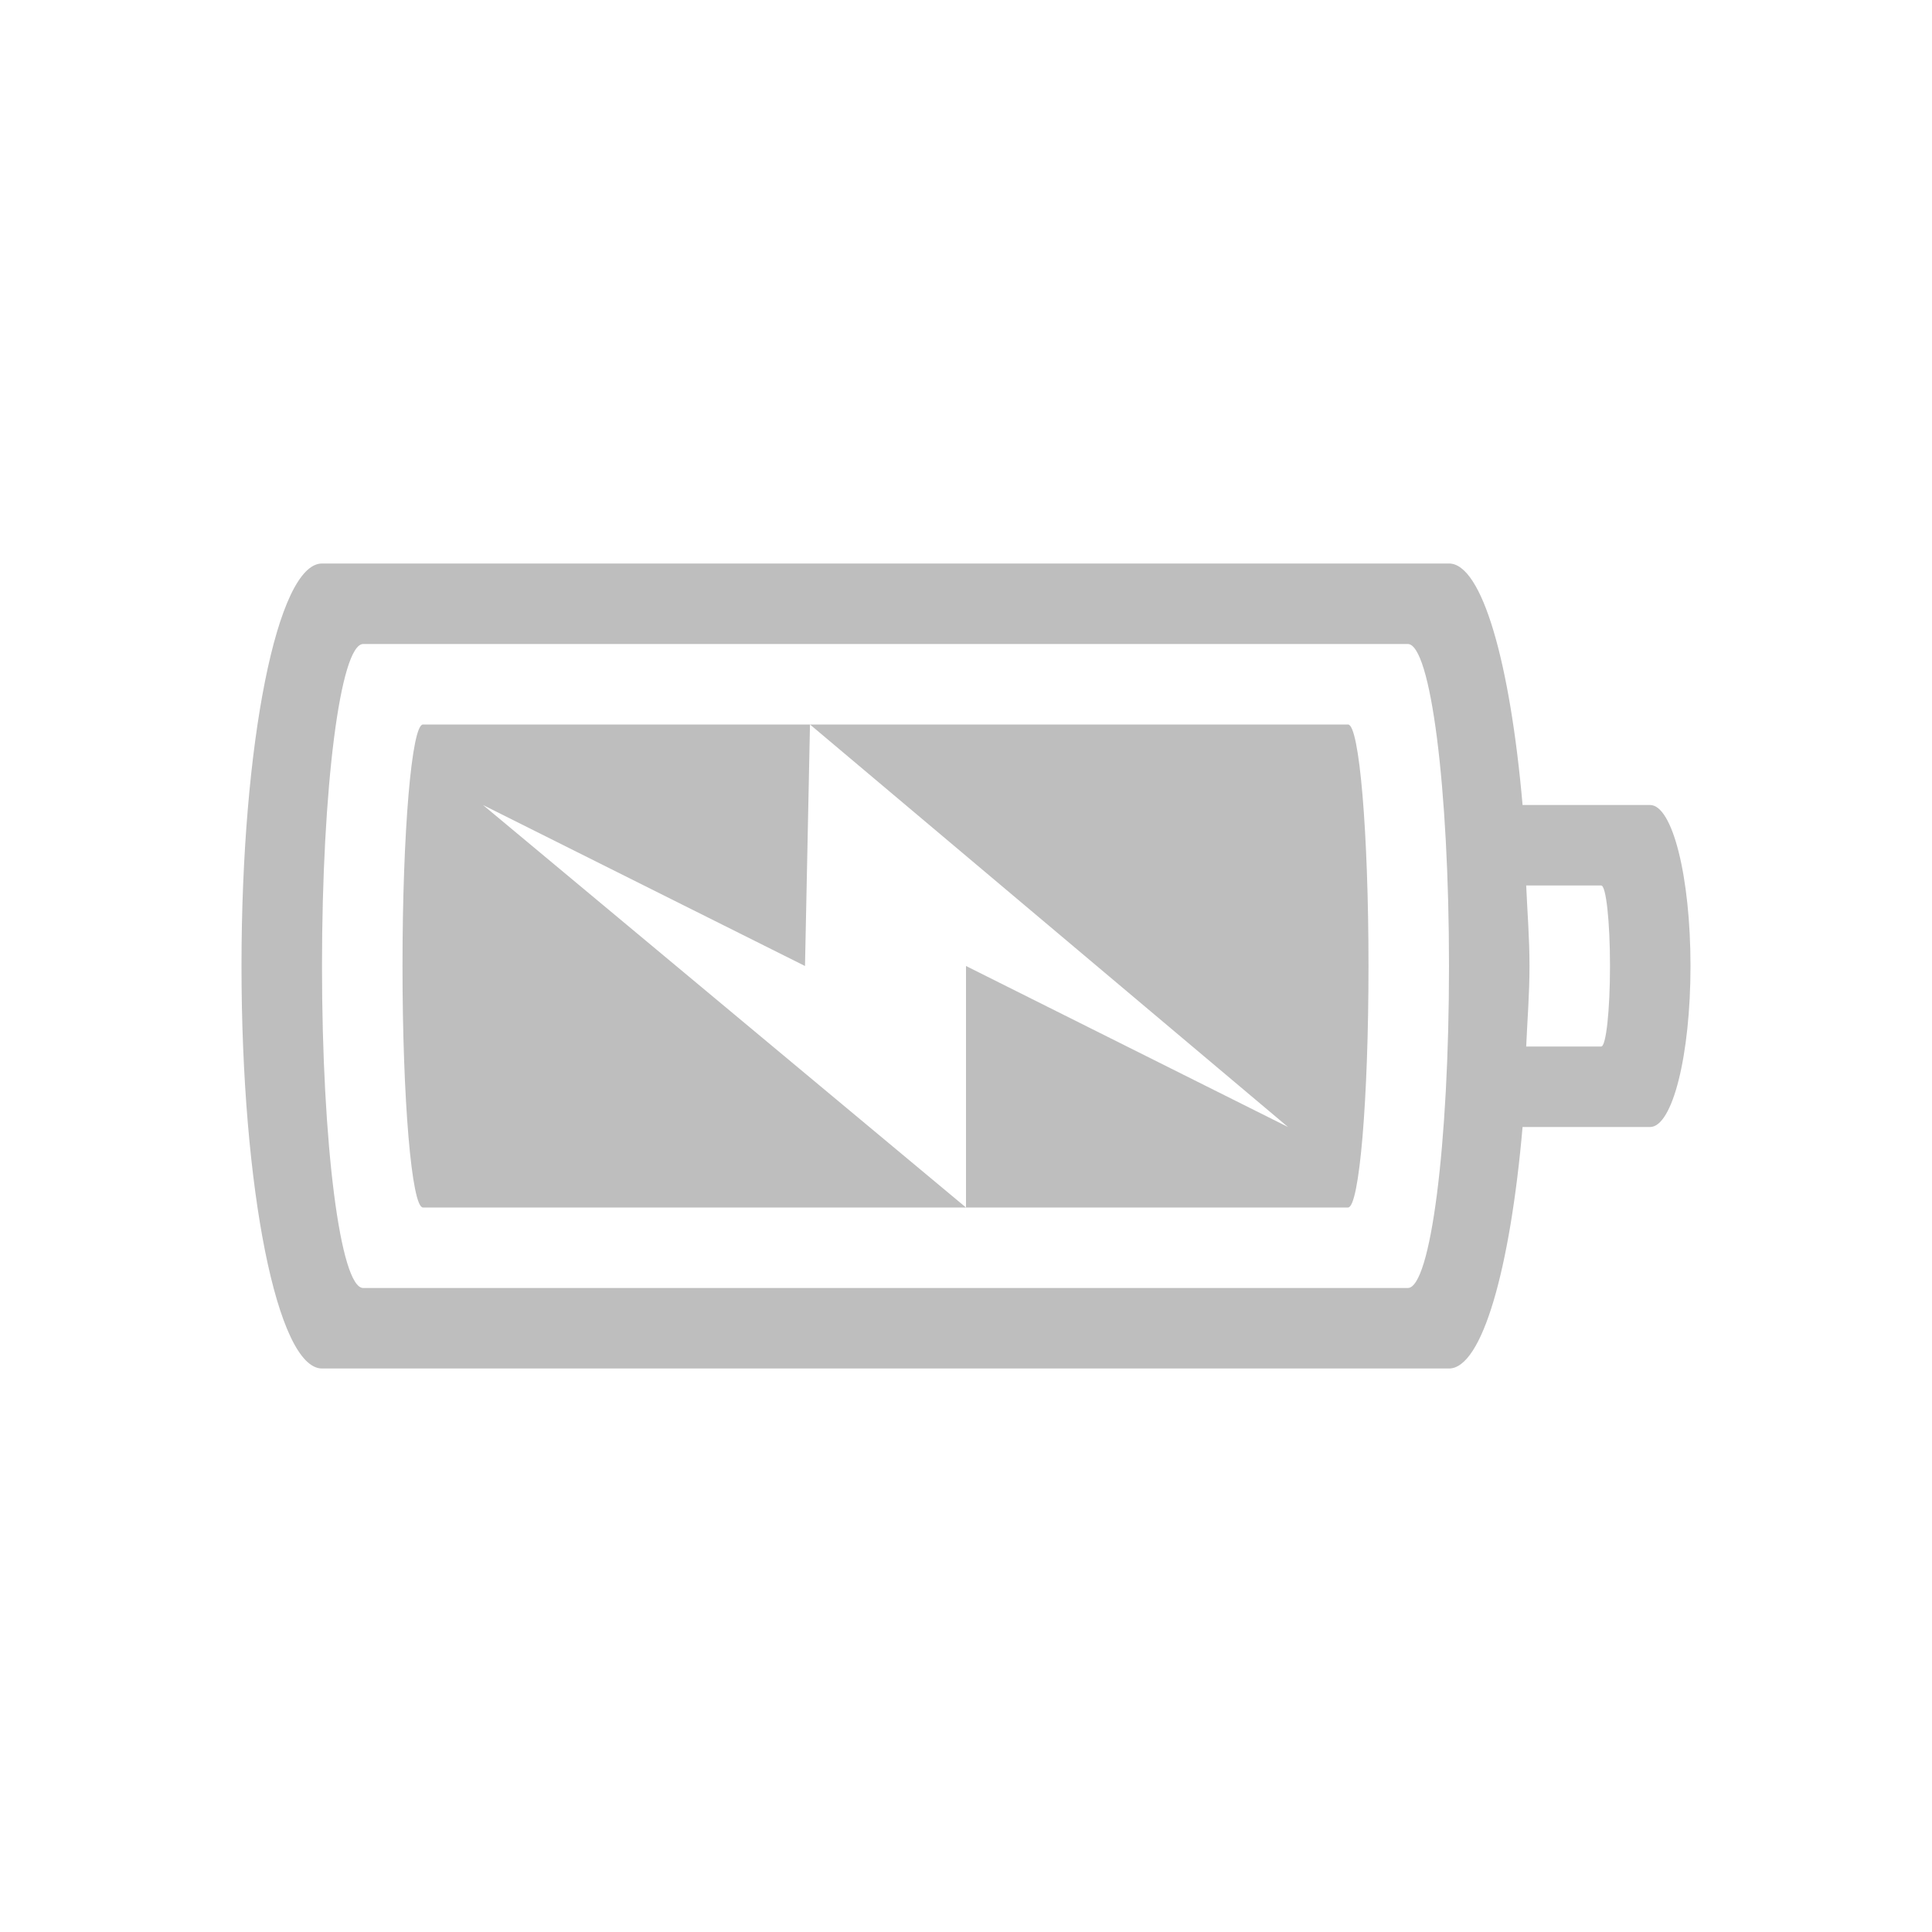
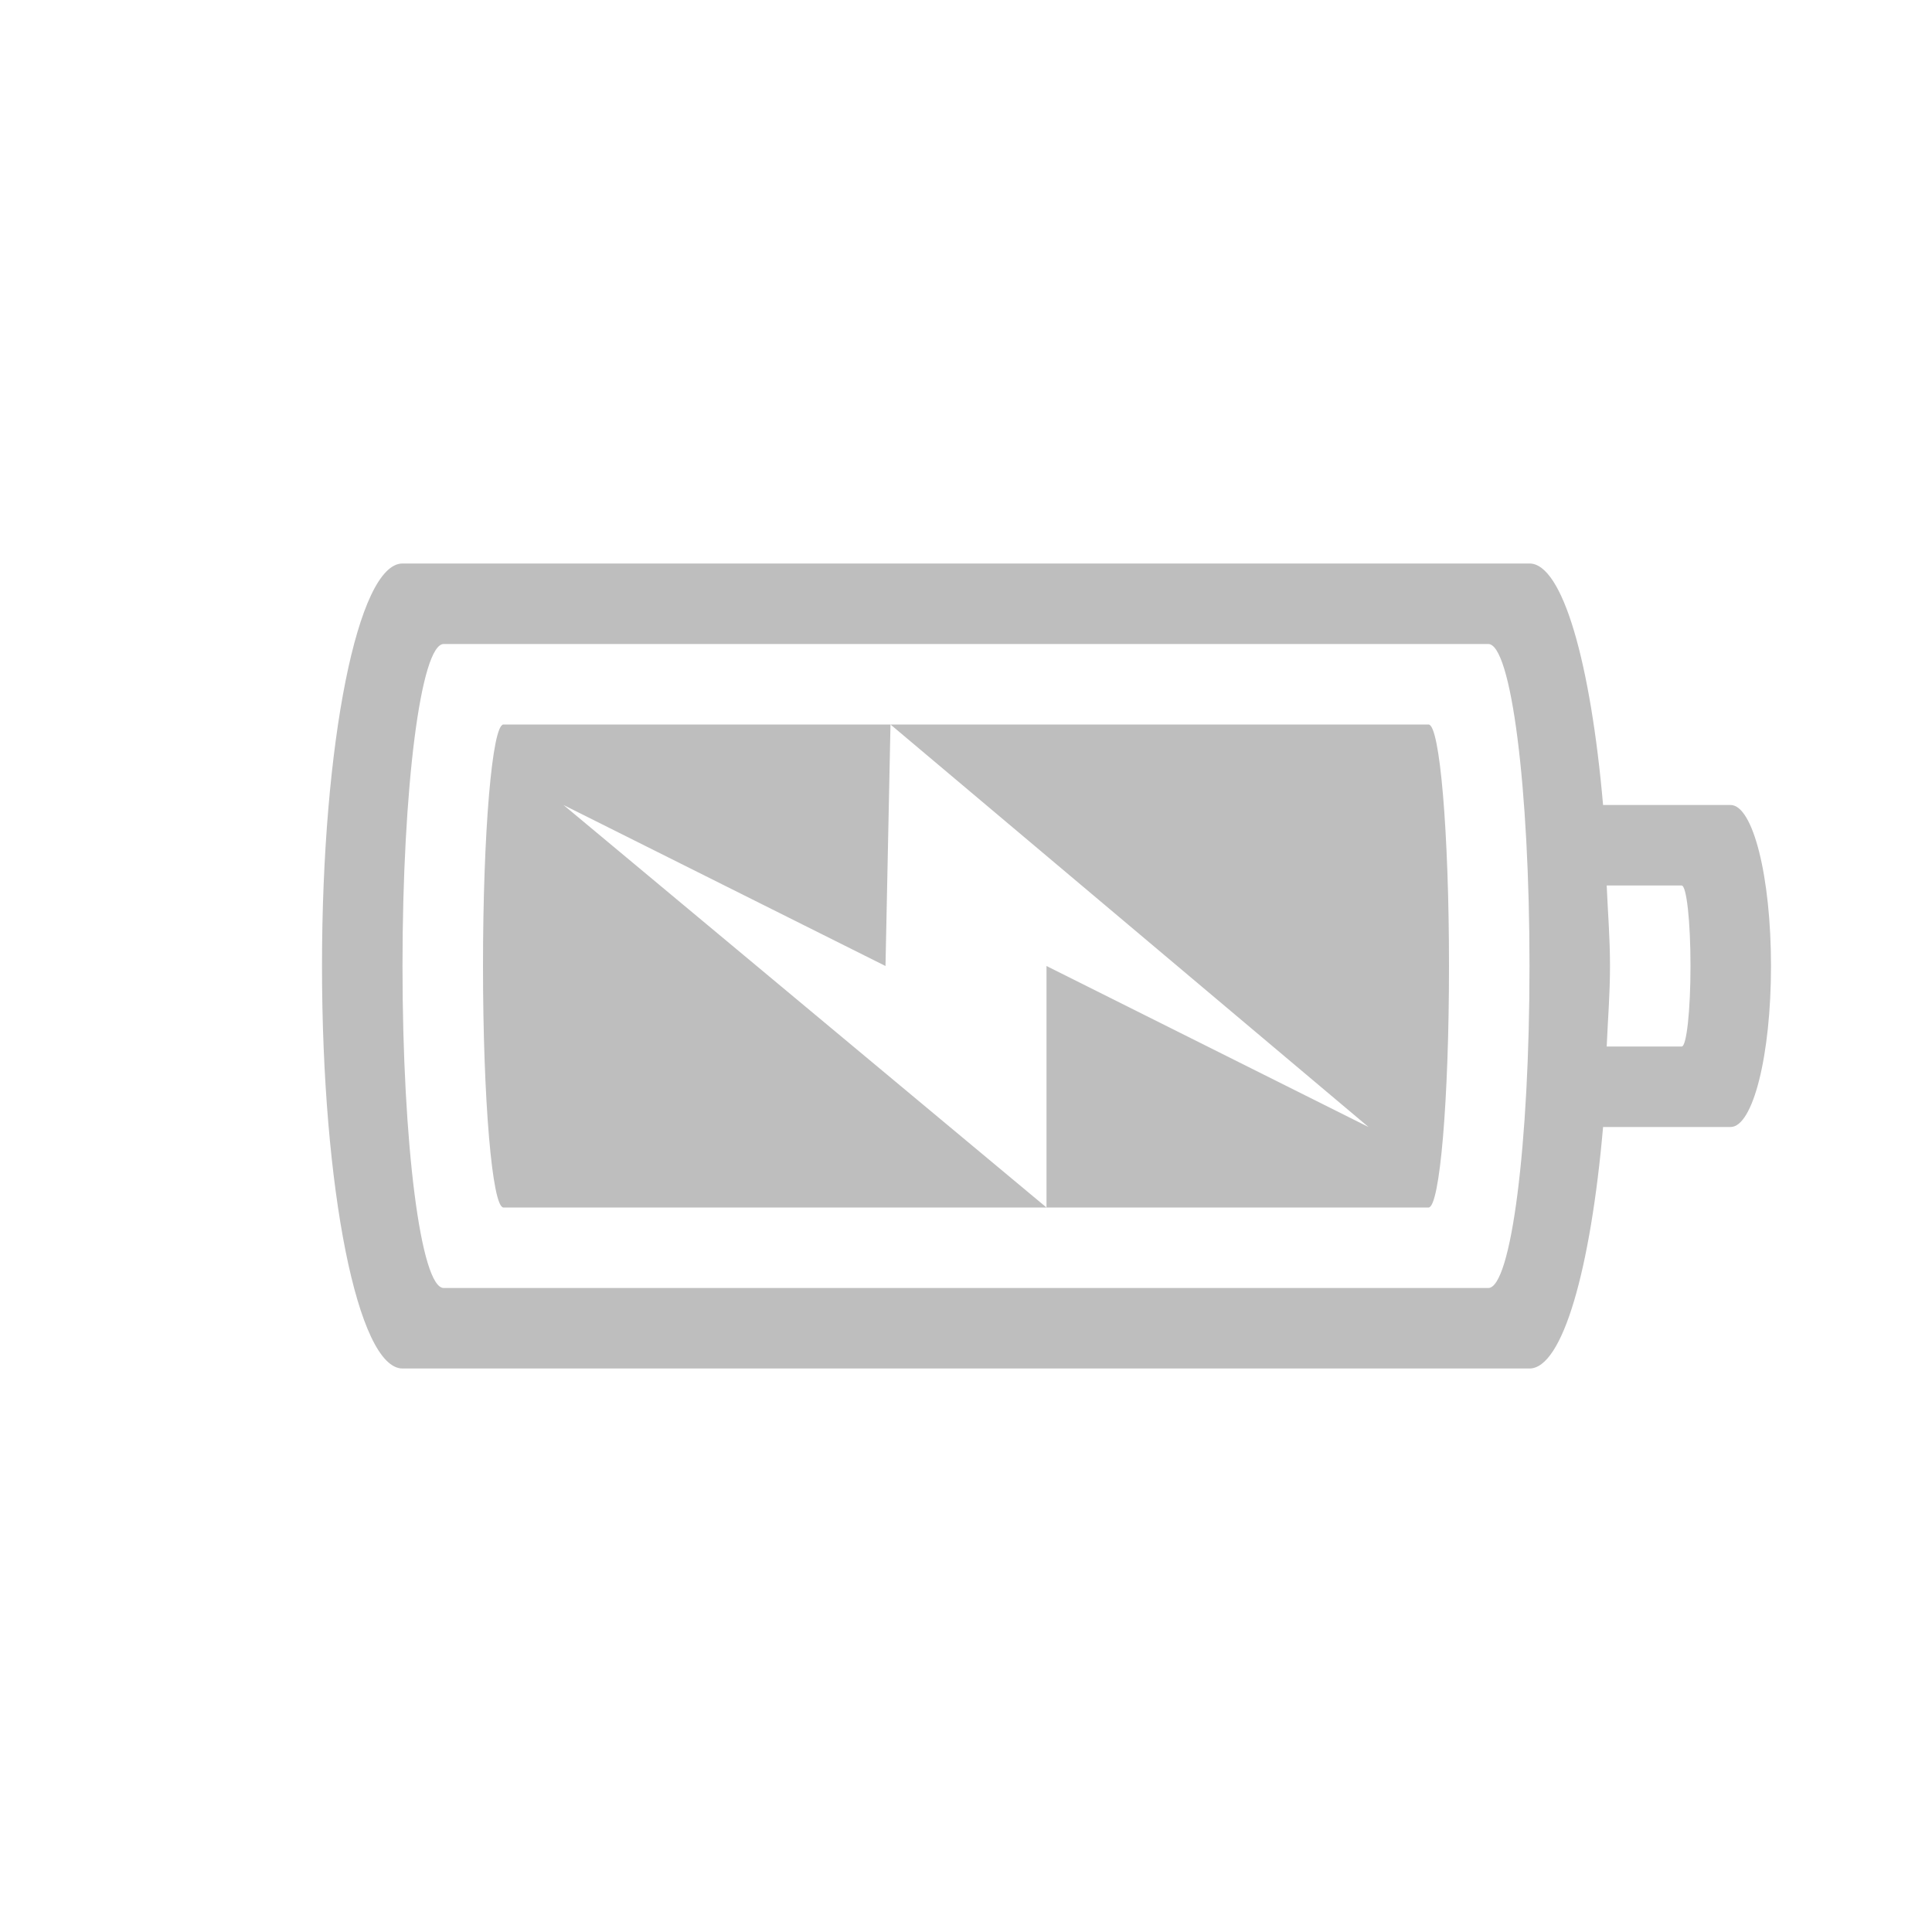
- <svg xmlns="http://www.w3.org/2000/svg" id="svg3004" height="24" width="24" version="1.1">
+ <svg xmlns="http://www.w3.org/2000/svg" version="1.1" width="24" height="24" id="svg3004">
  <defs id="defs3006" />
-   <path id="rect4347" d="M 4 7 C 3.446 7 3 9.23 3 12 C 3 14.77 3.446 17 4 17 L 18 17 C 18.411 17 18.76 15.765 18.914 14 L 20.498 14 C 20.776 14 21 13.108 21 12 C 21 10.892 20.776 10 20.498 10 L 18.914 10 C 18.76 8.235 18.411 7 18 7 L 4 7 z M 4.512 8 L 17.488 8 C 17.772 8 18 9.784 18 12 C 18 14.216 17.772 16 17.488 16 L 4.512 16 C 4.228 16 4 14.216 4 12 C 4 9.784 4.228 8 4.512 8 z M 5.254 9 C 5.114 9 5 10.338 5 12 C 5 13.662 5.114 15 5.254 15 L 12 15 L 6 10 L 10 12 L 10.062 9 L 5.254 9 z M 10.062 9 L 16 14 L 12 12 L 12 15 L 16.746 15 C 16.886 15 17 13.662 17 12 C 17 10.338 16.886 9 16.746 9 L 10.062 9 z M 18.959 11 L 19.891 11 C 19.951 11 20 11.446 20 12 C 20 12.554 19.951 13 19.891 13 L 18.959 13 C 18.973 12.666 19 12.355 19 12 C 19 11.645 18.973 11.334 18.959 11 z " style="color:#bebebe;clip-rule:nonzero;display:inline;overflow:visible;visibility:visible;opacity:1;isolation:auto;mix-blend-mode:normal;color-interpolation:sRGB;color-interpolation-filters:linearRGB;solid-color:#000000;solid-opacity:1;fill:#bebebe;fill-opacity:1;fill-rule:nonzero;stroke:none;stroke-width:1;stroke-linecap:butt;stroke-linejoin:miter;stroke-miterlimit:4;stroke-dasharray:none;stroke-dashoffset:0;stroke-opacity:1;marker:none;color-rendering:auto;image-rendering:auto;shape-rendering:auto;text-rendering:auto;enable-background:accumulate" />
+   <path style="color:#bebebe;clip-rule:nonzero;display:inline;overflow:visible;visibility:visible;opacity:1;isolation:auto;mix-blend-mode:normal;color-interpolation:sRGB;color-interpolation-filters:linearRGB;solid-color:#000000;solid-opacity:1;fill:#bebebe;fill-opacity:1;fill-rule:nonzero;stroke:none;stroke-width:1;stroke-linecap:butt;stroke-linejoin:miter;stroke-miterlimit:4;stroke-dasharray:none;stroke-dashoffset:0;stroke-opacity:1;marker:none;color-rendering:auto;image-rendering:auto;shape-rendering:auto;text-rendering:auto;enable-background:accumulate" d="m 5,7 c -0.554,0 -1,2.23 -1,5 0,2.77 0.446,5 1,5 h 14 c 0.411,0 0.76,-1.235 0.914,-3 h 1.584 C 21.776,14 22,13.108 22,12 22,10.892 21.776,10 21.498,10 H 19.914 C 19.76,8.235 19.411,7 19,7 Z M 5.512,8 H 18.488 C 18.772,8 19,9.784 19,12 c 0,2.216 -0.228,4 -0.512,4 H 5.512 C 5.228,16 5,14.216 5,12 5,9.784 5.228,8 5.512,8 Z M 6.254,9 C 6.114,9 6,10.338 6,12 c 0,1.662 0.114,3 0.254,3 H 13 l -6,-5 4,2 0.062,-3 z M 11.062,9 17,14 13,12 v 3 h 4.746 C 17.886,15 18,13.662 18,12 18,10.338 17.886,9 17.746,9 Z m 8.896,2 h 0.932 C 20.951,11 21,11.446 21,12 c 0,0.554 -0.049,1 -0.109,1 H 19.959 C 19.973,12.666 20,12.355 20,12 c 0,-0.355 -0.027,-0.666 -0.041,-1 z" id="rect4347" />
</svg>
